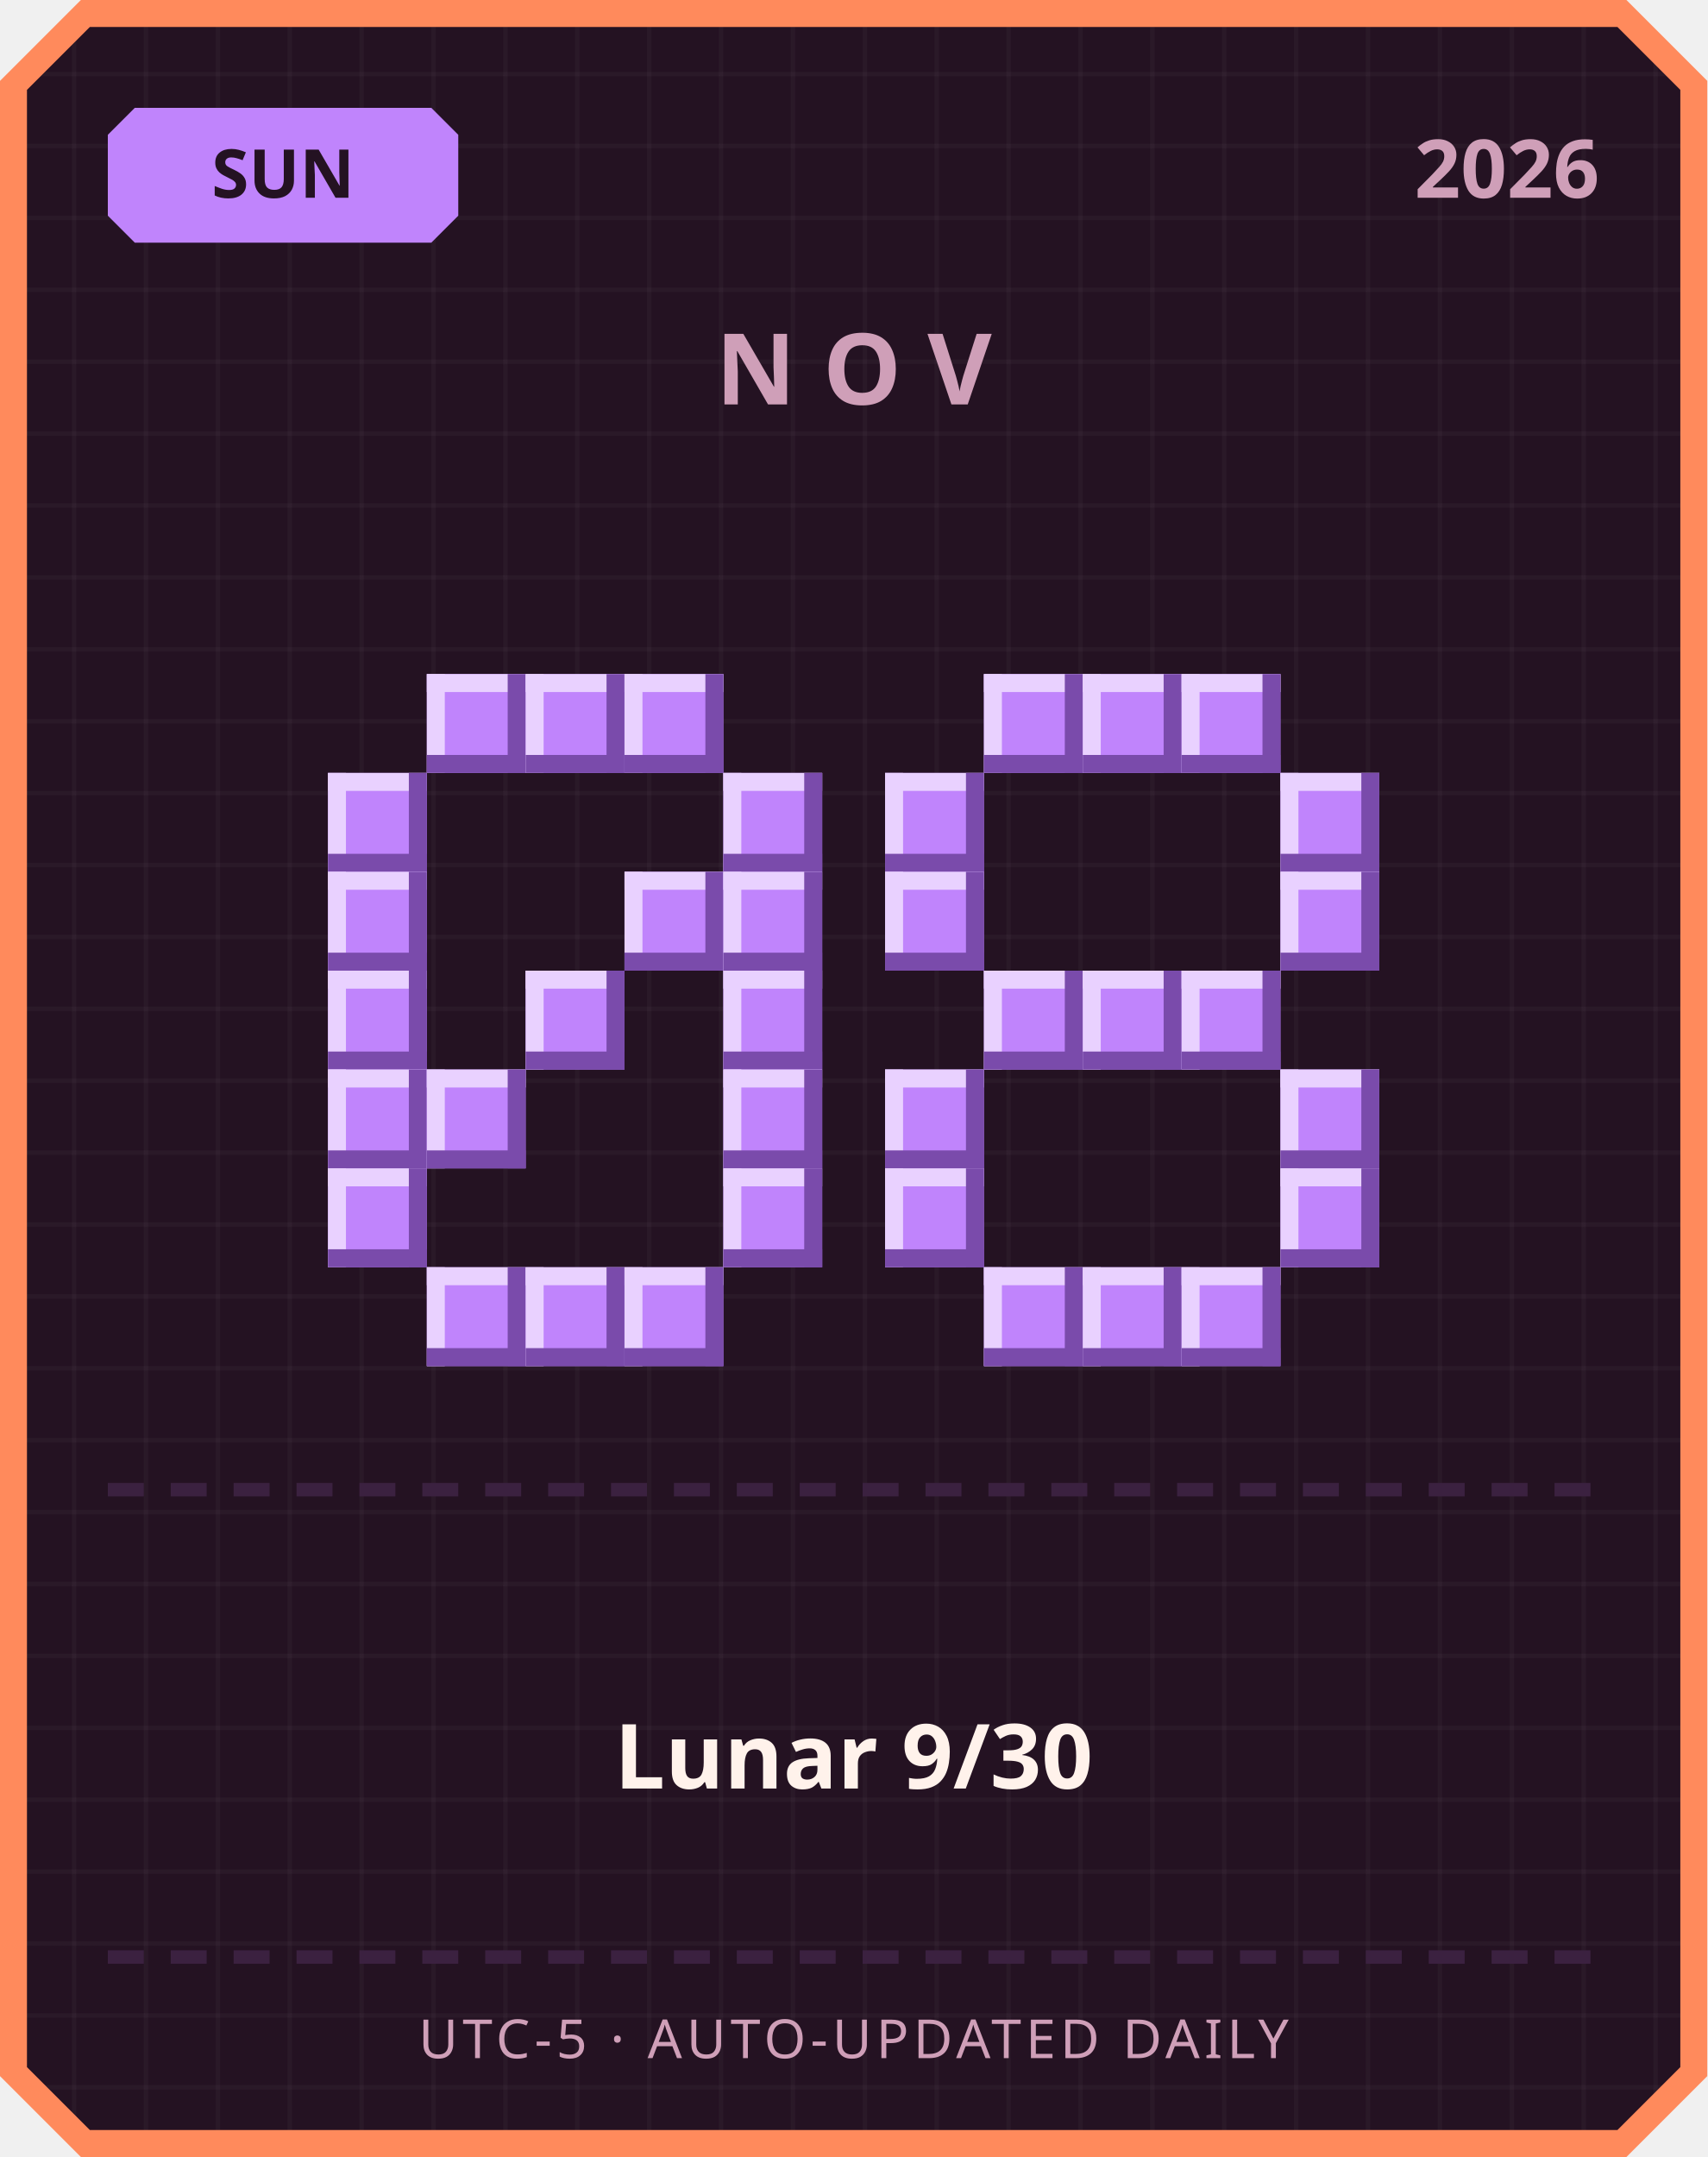
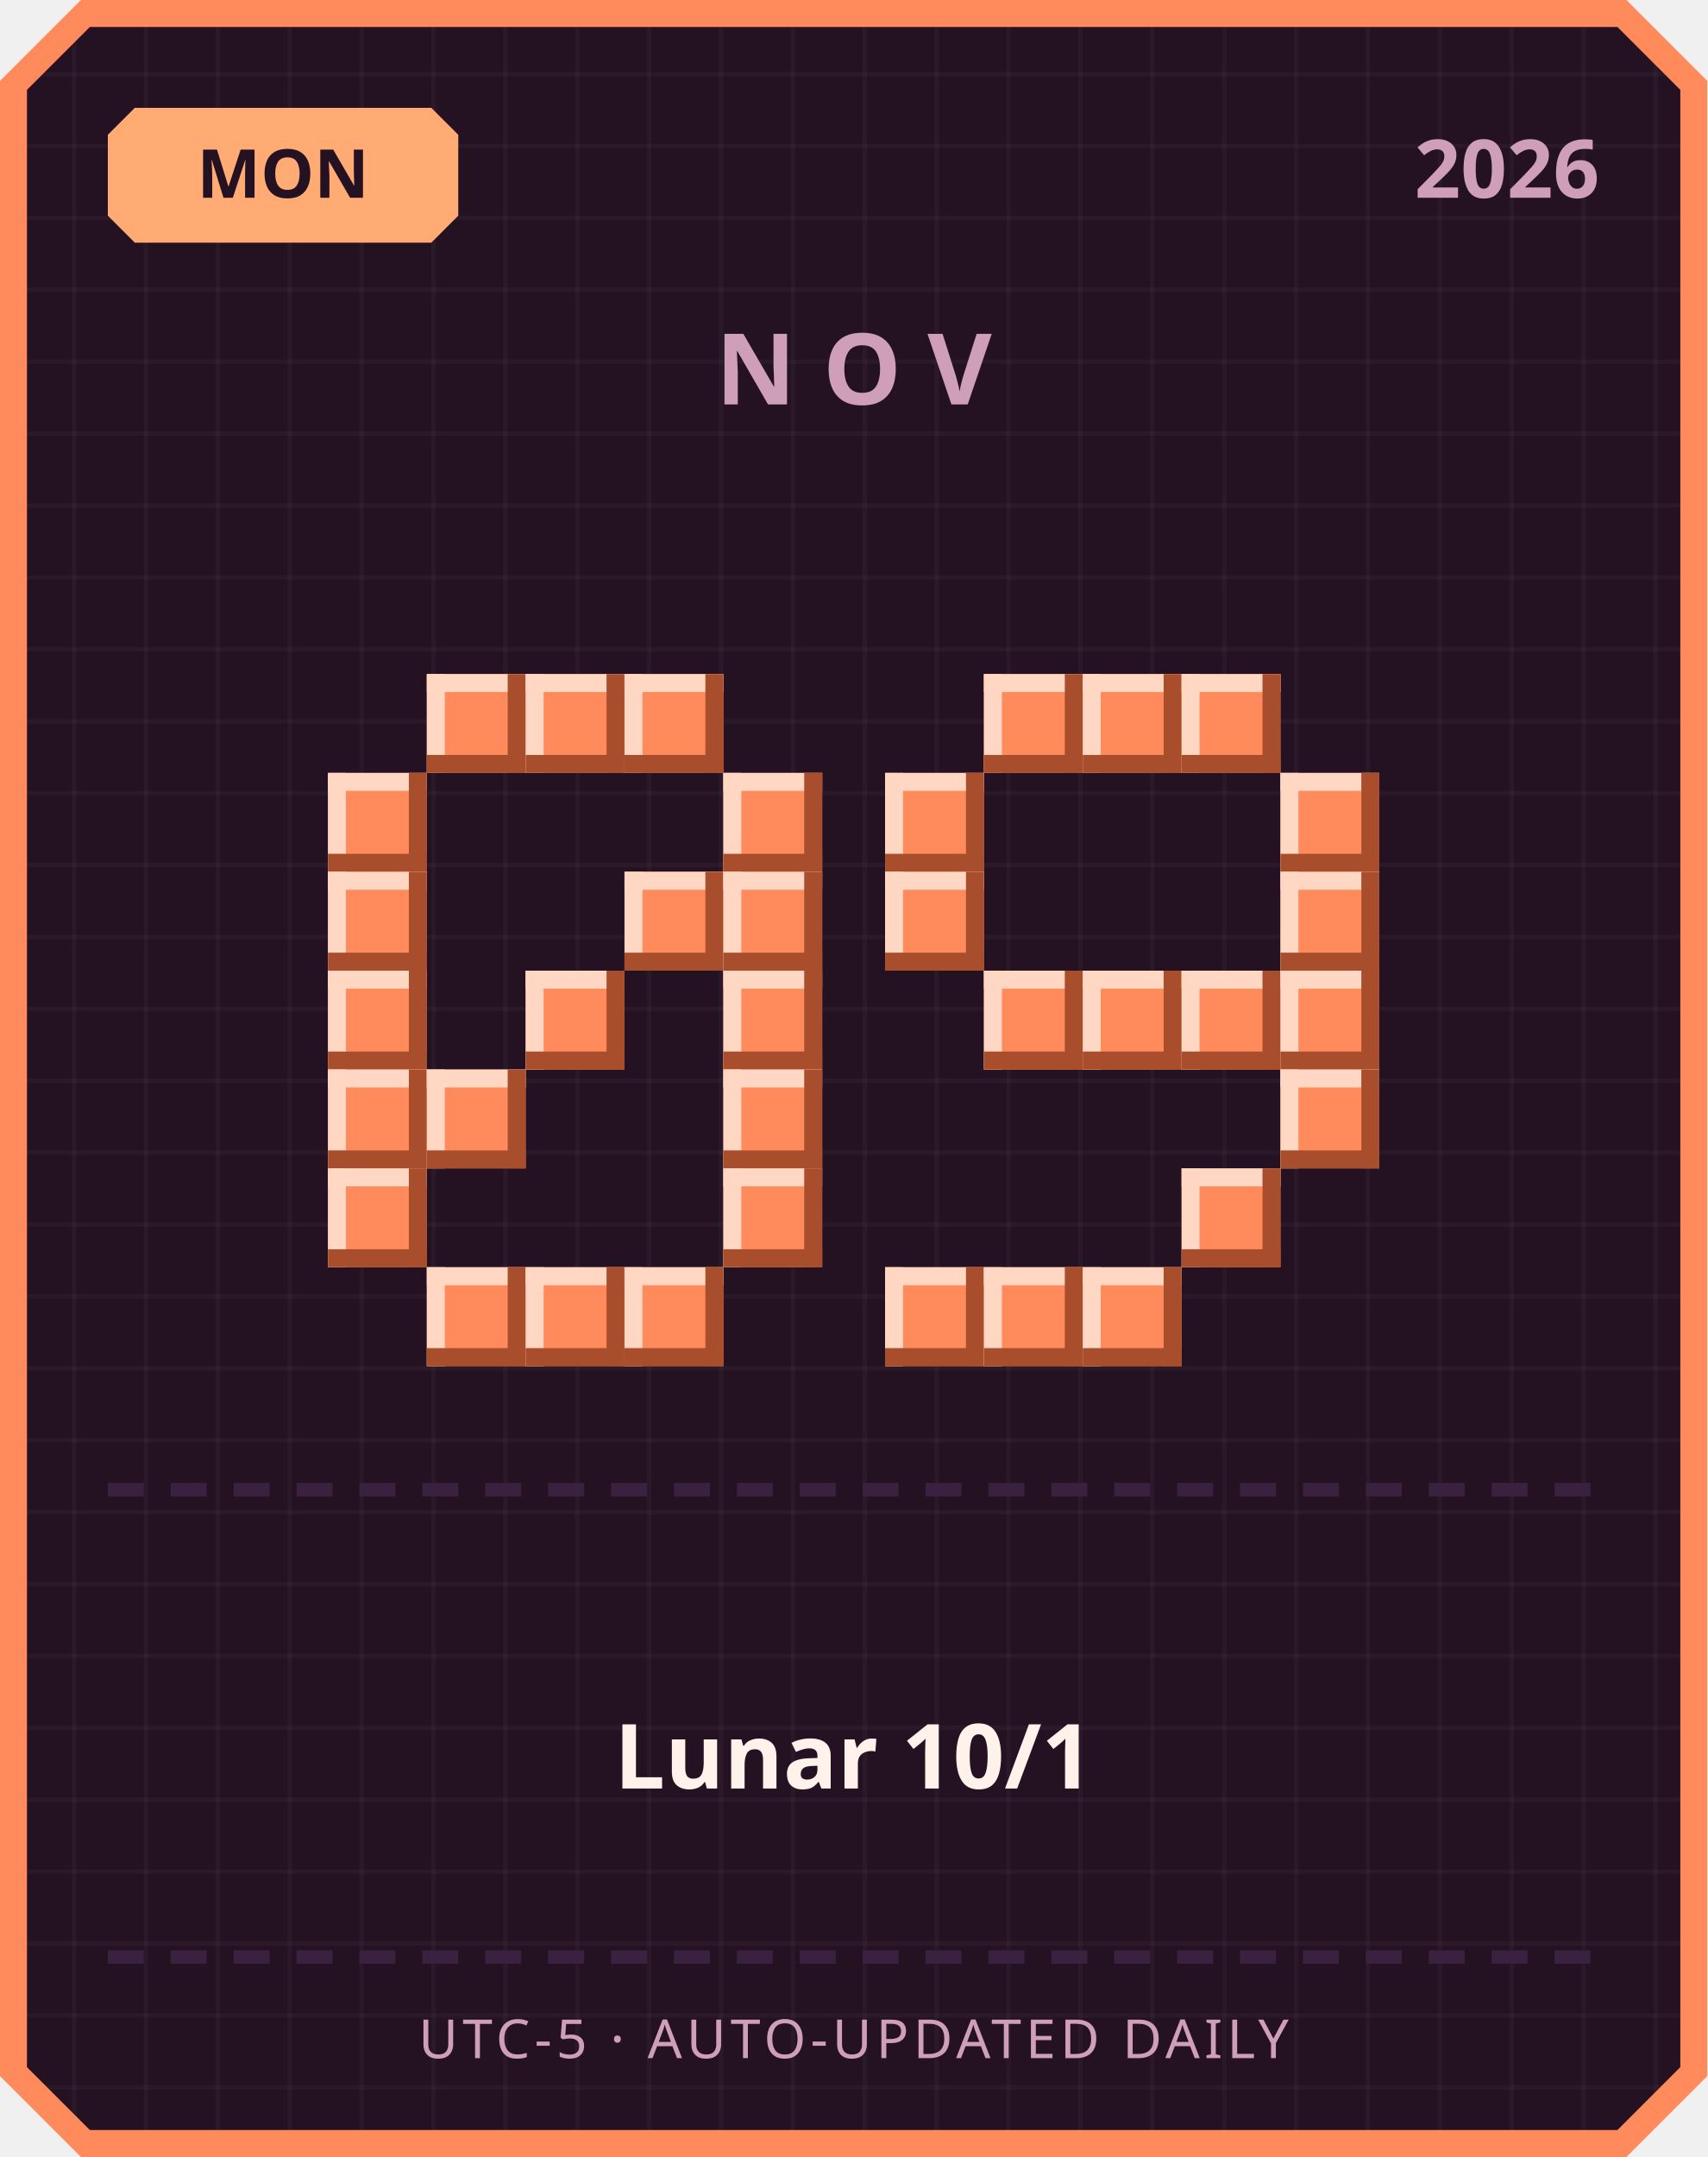
<svg xmlns="http://www.w3.org/2000/svg" width="380" height="480" viewBox="0 0 380 480">
  <defs>
    <pattern id="grid" width="16" height="16" patternUnits="userSpaceOnUse">
      <rect width="16" height="16" fill="#241222" />
      <rect width="1" height="16" fill="#ffffff" opacity="0.03" />
      <rect width="16" height="1" fill="#ffffff" opacity="0.03" />
    </pattern>
  </defs>
  <path d="M 18,0 L 362,0 L 380,18 L 380,462 L 362,480 L 18,480 L 0,462 L 0,18 Z" fill="#ff8a5c" />
  <path d="M 20,6 L 360,6 L 374,20 L 374,460 L 360,474 L 20,474 L 6,460 L 6,20 Z" fill="url(#grid)" />
-   <path d="M 30,24 L 96,24 L 102,30 L 102,48 L 96,54 L 30,54 L 24,48 L 24,30 Z" fill="#c084fc" />
-   <text x="63" y="44" text-anchor="middle" font-family="'Segoe UI', sans-serif" font-size="15" font-weight="700" fill="#241222">SUN</text>
+   <path d="M 30,24 L 96,24 L 102,30 L 102,48 L 96,54 L 30,54 L 24,48 L 24,30 Z" fill="#ffab73" />
+   <text x="63" y="44" text-anchor="middle" font-family="'Segoe UI', sans-serif" font-size="15" font-weight="700" fill="#241222">MON</text>
  <text x="356" y="44" text-anchor="end" font-family="'Segoe UI', sans-serif" font-size="18" font-weight="700" fill="#cf9fb8">2026</text>
  <text x="190" y="90" text-anchor="middle" font-family="'Segoe UI', sans-serif" font-size="22" font-weight="700" letter-spacing="6" fill="#cf9fb8">NOV</text>
-   <rect x="95" y="150" width="22" height="22" fill="#c084fc" />
-   <rect x="95" y="150" width="22" height="4" fill="#e9d1ff" />
-   <rect x="95" y="150" width="4" height="22" fill="#e9d1ff" />
-   <rect x="95" y="168" width="22" height="4" fill="#7a4bab" />
-   <rect x="113" y="150" width="4" height="22" fill="#7a4bab" />
-   <rect x="117" y="150" width="22" height="22" fill="#c084fc" />
-   <rect x="117" y="150" width="22" height="4" fill="#e9d1ff" />
-   <rect x="117" y="150" width="4" height="22" fill="#e9d1ff" />
-   <rect x="117" y="168" width="22" height="4" fill="#7a4bab" />
-   <rect x="135" y="150" width="4" height="22" fill="#7a4bab" />
-   <rect x="139" y="150" width="22" height="22" fill="#c084fc" />
-   <rect x="139" y="150" width="22" height="4" fill="#e9d1ff" />
-   <rect x="139" y="150" width="4" height="22" fill="#e9d1ff" />
-   <rect x="139" y="168" width="22" height="4" fill="#7a4bab" />
-   <rect x="157" y="150" width="4" height="22" fill="#7a4bab" />
-   <rect x="73" y="172" width="22" height="22" fill="#c084fc" />
-   <rect x="73" y="172" width="22" height="4" fill="#e9d1ff" />
-   <rect x="73" y="172" width="4" height="22" fill="#e9d1ff" />
-   <rect x="73" y="190" width="22" height="4" fill="#7a4bab" />
-   <rect x="91" y="172" width="4" height="22" fill="#7a4bab" />
-   <rect x="161" y="172" width="22" height="22" fill="#c084fc" />
-   <rect x="161" y="172" width="22" height="4" fill="#e9d1ff" />
-   <rect x="161" y="172" width="4" height="22" fill="#e9d1ff" />
-   <rect x="161" y="190" width="22" height="4" fill="#7a4bab" />
-   <rect x="179" y="172" width="4" height="22" fill="#7a4bab" />
-   <rect x="73" y="194" width="22" height="22" fill="#c084fc" />
-   <rect x="73" y="194" width="22" height="4" fill="#e9d1ff" />
-   <rect x="73" y="194" width="4" height="22" fill="#e9d1ff" />
-   <rect x="73" y="212" width="22" height="4" fill="#7a4bab" />
-   <rect x="91" y="194" width="4" height="22" fill="#7a4bab" />
-   <rect x="139" y="194" width="22" height="22" fill="#c084fc" />
-   <rect x="139" y="194" width="22" height="4" fill="#e9d1ff" />
-   <rect x="139" y="194" width="4" height="22" fill="#e9d1ff" />
-   <rect x="139" y="212" width="22" height="4" fill="#7a4bab" />
-   <rect x="157" y="194" width="4" height="22" fill="#7a4bab" />
-   <rect x="161" y="194" width="22" height="22" fill="#c084fc" />
-   <rect x="161" y="194" width="22" height="4" fill="#e9d1ff" />
-   <rect x="161" y="194" width="4" height="22" fill="#e9d1ff" />
-   <rect x="161" y="212" width="22" height="4" fill="#7a4bab" />
-   <rect x="179" y="194" width="4" height="22" fill="#7a4bab" />
-   <rect x="73" y="216" width="22" height="22" fill="#c084fc" />
-   <rect x="73" y="216" width="22" height="4" fill="#e9d1ff" />
-   <rect x="73" y="216" width="4" height="22" fill="#e9d1ff" />
-   <rect x="73" y="234" width="22" height="4" fill="#7a4bab" />
-   <rect x="91" y="216" width="4" height="22" fill="#7a4bab" />
-   <rect x="117" y="216" width="22" height="22" fill="#c084fc" />
-   <rect x="117" y="216" width="22" height="4" fill="#e9d1ff" />
-   <rect x="117" y="216" width="4" height="22" fill="#e9d1ff" />
-   <rect x="117" y="234" width="22" height="4" fill="#7a4bab" />
-   <rect x="135" y="216" width="4" height="22" fill="#7a4bab" />
-   <rect x="161" y="216" width="22" height="22" fill="#c084fc" />
-   <rect x="161" y="216" width="22" height="4" fill="#e9d1ff" />
-   <rect x="161" y="216" width="4" height="22" fill="#e9d1ff" />
-   <rect x="161" y="234" width="22" height="4" fill="#7a4bab" />
-   <rect x="179" y="216" width="4" height="22" fill="#7a4bab" />
-   <rect x="73" y="238" width="22" height="22" fill="#c084fc" />
-   <rect x="73" y="238" width="22" height="4" fill="#e9d1ff" />
-   <rect x="73" y="238" width="4" height="22" fill="#e9d1ff" />
-   <rect x="73" y="256" width="22" height="4" fill="#7a4bab" />
-   <rect x="91" y="238" width="4" height="22" fill="#7a4bab" />
-   <rect x="95" y="238" width="22" height="22" fill="#c084fc" />
-   <rect x="95" y="238" width="22" height="4" fill="#e9d1ff" />
-   <rect x="95" y="238" width="4" height="22" fill="#e9d1ff" />
-   <rect x="95" y="256" width="22" height="4" fill="#7a4bab" />
-   <rect x="113" y="238" width="4" height="22" fill="#7a4bab" />
-   <rect x="161" y="238" width="22" height="22" fill="#c084fc" />
-   <rect x="161" y="238" width="22" height="4" fill="#e9d1ff" />
-   <rect x="161" y="238" width="4" height="22" fill="#e9d1ff" />
-   <rect x="161" y="256" width="22" height="4" fill="#7a4bab" />
-   <rect x="179" y="238" width="4" height="22" fill="#7a4bab" />
-   <rect x="73" y="260" width="22" height="22" fill="#c084fc" />
-   <rect x="73" y="260" width="22" height="4" fill="#e9d1ff" />
-   <rect x="73" y="260" width="4" height="22" fill="#e9d1ff" />
-   <rect x="73" y="278" width="22" height="4" fill="#7a4bab" />
-   <rect x="91" y="260" width="4" height="22" fill="#7a4bab" />
-   <rect x="161" y="260" width="22" height="22" fill="#c084fc" />
-   <rect x="161" y="260" width="22" height="4" fill="#e9d1ff" />
-   <rect x="161" y="260" width="4" height="22" fill="#e9d1ff" />
-   <rect x="161" y="278" width="22" height="4" fill="#7a4bab" />
-   <rect x="179" y="260" width="4" height="22" fill="#7a4bab" />
-   <rect x="95" y="282" width="22" height="22" fill="#c084fc" />
-   <rect x="95" y="282" width="22" height="4" fill="#e9d1ff" />
-   <rect x="95" y="282" width="4" height="22" fill="#e9d1ff" />
-   <rect x="95" y="300" width="22" height="4" fill="#7a4bab" />
-   <rect x="113" y="282" width="4" height="22" fill="#7a4bab" />
-   <rect x="117" y="282" width="22" height="22" fill="#c084fc" />
-   <rect x="117" y="282" width="22" height="4" fill="#e9d1ff" />
-   <rect x="117" y="282" width="4" height="22" fill="#e9d1ff" />
-   <rect x="117" y="300" width="22" height="4" fill="#7a4bab" />
-   <rect x="135" y="282" width="4" height="22" fill="#7a4bab" />
-   <rect x="139" y="282" width="22" height="22" fill="#c084fc" />
-   <rect x="139" y="282" width="22" height="4" fill="#e9d1ff" />
-   <rect x="139" y="282" width="4" height="22" fill="#e9d1ff" />
-   <rect x="139" y="300" width="22" height="4" fill="#7a4bab" />
-   <rect x="157" y="282" width="4" height="22" fill="#7a4bab" />
-   <rect x="219" y="150" width="22" height="22" fill="#c084fc" />
-   <rect x="219" y="150" width="22" height="4" fill="#e9d1ff" />
-   <rect x="219" y="150" width="4" height="22" fill="#e9d1ff" />
-   <rect x="219" y="168" width="22" height="4" fill="#7a4bab" />
-   <rect x="237" y="150" width="4" height="22" fill="#7a4bab" />
-   <rect x="241" y="150" width="22" height="22" fill="#c084fc" />
-   <rect x="241" y="150" width="22" height="4" fill="#e9d1ff" />
-   <rect x="241" y="150" width="4" height="22" fill="#e9d1ff" />
-   <rect x="241" y="168" width="22" height="4" fill="#7a4bab" />
-   <rect x="259" y="150" width="4" height="22" fill="#7a4bab" />
-   <rect x="263" y="150" width="22" height="22" fill="#c084fc" />
-   <rect x="263" y="150" width="22" height="4" fill="#e9d1ff" />
-   <rect x="263" y="150" width="4" height="22" fill="#e9d1ff" />
-   <rect x="263" y="168" width="22" height="4" fill="#7a4bab" />
-   <rect x="281" y="150" width="4" height="22" fill="#7a4bab" />
-   <rect x="197" y="172" width="22" height="22" fill="#c084fc" />
-   <rect x="197" y="172" width="22" height="4" fill="#e9d1ff" />
-   <rect x="197" y="172" width="4" height="22" fill="#e9d1ff" />
-   <rect x="197" y="190" width="22" height="4" fill="#7a4bab" />
-   <rect x="215" y="172" width="4" height="22" fill="#7a4bab" />
-   <rect x="285" y="172" width="22" height="22" fill="#c084fc" />
-   <rect x="285" y="172" width="22" height="4" fill="#e9d1ff" />
-   <rect x="285" y="172" width="4" height="22" fill="#e9d1ff" />
-   <rect x="285" y="190" width="22" height="4" fill="#7a4bab" />
-   <rect x="303" y="172" width="4" height="22" fill="#7a4bab" />
-   <rect x="197" y="194" width="22" height="22" fill="#c084fc" />
-   <rect x="197" y="194" width="22" height="4" fill="#e9d1ff" />
-   <rect x="197" y="194" width="4" height="22" fill="#e9d1ff" />
-   <rect x="197" y="212" width="22" height="4" fill="#7a4bab" />
-   <rect x="215" y="194" width="4" height="22" fill="#7a4bab" />
-   <rect x="285" y="194" width="22" height="22" fill="#c084fc" />
-   <rect x="285" y="194" width="22" height="4" fill="#e9d1ff" />
-   <rect x="285" y="194" width="4" height="22" fill="#e9d1ff" />
-   <rect x="285" y="212" width="22" height="4" fill="#7a4bab" />
-   <rect x="303" y="194" width="4" height="22" fill="#7a4bab" />
-   <rect x="219" y="216" width="22" height="22" fill="#c084fc" />
-   <rect x="219" y="216" width="22" height="4" fill="#e9d1ff" />
-   <rect x="219" y="216" width="4" height="22" fill="#e9d1ff" />
-   <rect x="219" y="234" width="22" height="4" fill="#7a4bab" />
-   <rect x="237" y="216" width="4" height="22" fill="#7a4bab" />
-   <rect x="241" y="216" width="22" height="22" fill="#c084fc" />
-   <rect x="241" y="216" width="22" height="4" fill="#e9d1ff" />
-   <rect x="241" y="216" width="4" height="22" fill="#e9d1ff" />
-   <rect x="241" y="234" width="22" height="4" fill="#7a4bab" />
-   <rect x="259" y="216" width="4" height="22" fill="#7a4bab" />
-   <rect x="263" y="216" width="22" height="22" fill="#c084fc" />
-   <rect x="263" y="216" width="22" height="4" fill="#e9d1ff" />
-   <rect x="263" y="216" width="4" height="22" fill="#e9d1ff" />
-   <rect x="263" y="234" width="22" height="4" fill="#7a4bab" />
-   <rect x="281" y="216" width="4" height="22" fill="#7a4bab" />
-   <rect x="197" y="238" width="22" height="22" fill="#c084fc" />
-   <rect x="197" y="238" width="22" height="4" fill="#e9d1ff" />
-   <rect x="197" y="238" width="4" height="22" fill="#e9d1ff" />
-   <rect x="197" y="256" width="22" height="4" fill="#7a4bab" />
-   <rect x="215" y="238" width="4" height="22" fill="#7a4bab" />
-   <rect x="285" y="238" width="22" height="22" fill="#c084fc" />
-   <rect x="285" y="238" width="22" height="4" fill="#e9d1ff" />
-   <rect x="285" y="238" width="4" height="22" fill="#e9d1ff" />
-   <rect x="285" y="256" width="22" height="4" fill="#7a4bab" />
-   <rect x="303" y="238" width="4" height="22" fill="#7a4bab" />
-   <rect x="197" y="260" width="22" height="22" fill="#c084fc" />
-   <rect x="197" y="260" width="22" height="4" fill="#e9d1ff" />
-   <rect x="197" y="260" width="4" height="22" fill="#e9d1ff" />
-   <rect x="197" y="278" width="22" height="4" fill="#7a4bab" />
-   <rect x="215" y="260" width="4" height="22" fill="#7a4bab" />
-   <rect x="285" y="260" width="22" height="22" fill="#c084fc" />
-   <rect x="285" y="260" width="22" height="4" fill="#e9d1ff" />
-   <rect x="285" y="260" width="4" height="22" fill="#e9d1ff" />
-   <rect x="285" y="278" width="22" height="4" fill="#7a4bab" />
-   <rect x="303" y="260" width="4" height="22" fill="#7a4bab" />
-   <rect x="219" y="282" width="22" height="22" fill="#c084fc" />
-   <rect x="219" y="282" width="22" height="4" fill="#e9d1ff" />
-   <rect x="219" y="282" width="4" height="22" fill="#e9d1ff" />
-   <rect x="219" y="300" width="22" height="4" fill="#7a4bab" />
-   <rect x="237" y="282" width="4" height="22" fill="#7a4bab" />
-   <rect x="241" y="282" width="22" height="22" fill="#c084fc" />
-   <rect x="241" y="282" width="22" height="4" fill="#e9d1ff" />
-   <rect x="241" y="282" width="4" height="22" fill="#e9d1ff" />
-   <rect x="241" y="300" width="22" height="4" fill="#7a4bab" />
-   <rect x="259" y="282" width="4" height="22" fill="#7a4bab" />
-   <rect x="263" y="282" width="22" height="22" fill="#c084fc" />
-   <rect x="263" y="282" width="22" height="4" fill="#e9d1ff" />
-   <rect x="263" y="282" width="4" height="22" fill="#e9d1ff" />
-   <rect x="263" y="300" width="22" height="4" fill="#7a4bab" />
-   <rect x="281" y="282" width="4" height="22" fill="#7a4bab" />
+   <rect x="95" y="150" width="22" height="22" fill="#ff8a5c" />
+   <rect x="95" y="150" width="22" height="4" fill="#ffd7c2" />
+   <rect x="95" y="150" width="4" height="22" fill="#ffd7c2" />
+   <rect x="95" y="168" width="22" height="4" fill="#a84e2c" />
+   <rect x="113" y="150" width="4" height="22" fill="#a84e2c" />
+   <rect x="117" y="150" width="22" height="22" fill="#ff8a5c" />
+   <rect x="117" y="150" width="22" height="4" fill="#ffd7c2" />
+   <rect x="117" y="150" width="4" height="22" fill="#ffd7c2" />
+   <rect x="117" y="168" width="22" height="4" fill="#a84e2c" />
+   <rect x="135" y="150" width="4" height="22" fill="#a84e2c" />
+   <rect x="139" y="150" width="22" height="22" fill="#ff8a5c" />
+   <rect x="139" y="150" width="22" height="4" fill="#ffd7c2" />
+   <rect x="139" y="150" width="4" height="22" fill="#ffd7c2" />
+   <rect x="139" y="168" width="22" height="4" fill="#a84e2c" />
+   <rect x="157" y="150" width="4" height="22" fill="#a84e2c" />
+   <rect x="73" y="172" width="22" height="22" fill="#ff8a5c" />
+   <rect x="73" y="172" width="22" height="4" fill="#ffd7c2" />
+   <rect x="73" y="172" width="4" height="22" fill="#ffd7c2" />
+   <rect x="73" y="190" width="22" height="4" fill="#a84e2c" />
+   <rect x="91" y="172" width="4" height="22" fill="#a84e2c" />
+   <rect x="161" y="172" width="22" height="22" fill="#ff8a5c" />
+   <rect x="161" y="172" width="22" height="4" fill="#ffd7c2" />
+   <rect x="161" y="172" width="4" height="22" fill="#ffd7c2" />
+   <rect x="161" y="190" width="22" height="4" fill="#a84e2c" />
+   <rect x="179" y="172" width="4" height="22" fill="#a84e2c" />
+   <rect x="73" y="194" width="22" height="22" fill="#ff8a5c" />
+   <rect x="73" y="194" width="22" height="4" fill="#ffd7c2" />
+   <rect x="73" y="194" width="4" height="22" fill="#ffd7c2" />
+   <rect x="73" y="212" width="22" height="4" fill="#a84e2c" />
+   <rect x="91" y="194" width="4" height="22" fill="#a84e2c" />
+   <rect x="139" y="194" width="22" height="22" fill="#ff8a5c" />
+   <rect x="139" y="194" width="22" height="4" fill="#ffd7c2" />
+   <rect x="139" y="194" width="4" height="22" fill="#ffd7c2" />
+   <rect x="139" y="212" width="22" height="4" fill="#a84e2c" />
+   <rect x="157" y="194" width="4" height="22" fill="#a84e2c" />
+   <rect x="161" y="194" width="22" height="22" fill="#ff8a5c" />
+   <rect x="161" y="194" width="22" height="4" fill="#ffd7c2" />
+   <rect x="161" y="194" width="4" height="22" fill="#ffd7c2" />
+   <rect x="161" y="212" width="22" height="4" fill="#a84e2c" />
+   <rect x="179" y="194" width="4" height="22" fill="#a84e2c" />
+   <rect x="73" y="216" width="22" height="22" fill="#ff8a5c" />
+   <rect x="73" y="216" width="22" height="4" fill="#ffd7c2" />
+   <rect x="73" y="216" width="4" height="22" fill="#ffd7c2" />
+   <rect x="73" y="234" width="22" height="4" fill="#a84e2c" />
+   <rect x="91" y="216" width="4" height="22" fill="#a84e2c" />
+   <rect x="117" y="216" width="22" height="22" fill="#ff8a5c" />
+   <rect x="117" y="216" width="22" height="4" fill="#ffd7c2" />
+   <rect x="117" y="216" width="4" height="22" fill="#ffd7c2" />
+   <rect x="117" y="234" width="22" height="4" fill="#a84e2c" />
+   <rect x="135" y="216" width="4" height="22" fill="#a84e2c" />
+   <rect x="161" y="216" width="22" height="22" fill="#ff8a5c" />
+   <rect x="161" y="216" width="22" height="4" fill="#ffd7c2" />
+   <rect x="161" y="216" width="4" height="22" fill="#ffd7c2" />
+   <rect x="161" y="234" width="22" height="4" fill="#a84e2c" />
+   <rect x="179" y="216" width="4" height="22" fill="#a84e2c" />
+   <rect x="73" y="238" width="22" height="22" fill="#ff8a5c" />
+   <rect x="73" y="238" width="22" height="4" fill="#ffd7c2" />
+   <rect x="73" y="238" width="4" height="22" fill="#ffd7c2" />
+   <rect x="73" y="256" width="22" height="4" fill="#a84e2c" />
+   <rect x="91" y="238" width="4" height="22" fill="#a84e2c" />
+   <rect x="95" y="238" width="22" height="22" fill="#ff8a5c" />
+   <rect x="95" y="238" width="22" height="4" fill="#ffd7c2" />
+   <rect x="95" y="238" width="4" height="22" fill="#ffd7c2" />
+   <rect x="95" y="256" width="22" height="4" fill="#a84e2c" />
+   <rect x="113" y="238" width="4" height="22" fill="#a84e2c" />
+   <rect x="161" y="238" width="22" height="22" fill="#ff8a5c" />
+   <rect x="161" y="238" width="22" height="4" fill="#ffd7c2" />
+   <rect x="161" y="238" width="4" height="22" fill="#ffd7c2" />
+   <rect x="161" y="256" width="22" height="4" fill="#a84e2c" />
+   <rect x="179" y="238" width="4" height="22" fill="#a84e2c" />
+   <rect x="73" y="260" width="22" height="22" fill="#ff8a5c" />
+   <rect x="73" y="260" width="22" height="4" fill="#ffd7c2" />
+   <rect x="73" y="260" width="4" height="22" fill="#ffd7c2" />
+   <rect x="73" y="278" width="22" height="4" fill="#a84e2c" />
+   <rect x="91" y="260" width="4" height="22" fill="#a84e2c" />
+   <rect x="161" y="260" width="22" height="22" fill="#ff8a5c" />
+   <rect x="161" y="260" width="22" height="4" fill="#ffd7c2" />
+   <rect x="161" y="260" width="4" height="22" fill="#ffd7c2" />
+   <rect x="161" y="278" width="22" height="4" fill="#a84e2c" />
+   <rect x="179" y="260" width="4" height="22" fill="#a84e2c" />
+   <rect x="95" y="282" width="22" height="22" fill="#ff8a5c" />
+   <rect x="95" y="282" width="22" height="4" fill="#ffd7c2" />
+   <rect x="95" y="282" width="4" height="22" fill="#ffd7c2" />
+   <rect x="95" y="300" width="22" height="4" fill="#a84e2c" />
+   <rect x="113" y="282" width="4" height="22" fill="#a84e2c" />
+   <rect x="117" y="282" width="22" height="22" fill="#ff8a5c" />
+   <rect x="117" y="282" width="22" height="4" fill="#ffd7c2" />
+   <rect x="117" y="282" width="4" height="22" fill="#ffd7c2" />
+   <rect x="117" y="300" width="22" height="4" fill="#a84e2c" />
+   <rect x="135" y="282" width="4" height="22" fill="#a84e2c" />
+   <rect x="139" y="282" width="22" height="22" fill="#ff8a5c" />
+   <rect x="139" y="282" width="22" height="4" fill="#ffd7c2" />
+   <rect x="139" y="282" width="4" height="22" fill="#ffd7c2" />
+   <rect x="139" y="300" width="22" height="4" fill="#a84e2c" />
+   <rect x="157" y="282" width="4" height="22" fill="#a84e2c" />
+   <rect x="219" y="150" width="22" height="22" fill="#ff8a5c" />
+   <rect x="219" y="150" width="22" height="4" fill="#ffd7c2" />
+   <rect x="219" y="150" width="4" height="22" fill="#ffd7c2" />
+   <rect x="219" y="168" width="22" height="4" fill="#a84e2c" />
+   <rect x="237" y="150" width="4" height="22" fill="#a84e2c" />
+   <rect x="241" y="150" width="22" height="22" fill="#ff8a5c" />
+   <rect x="241" y="150" width="22" height="4" fill="#ffd7c2" />
+   <rect x="241" y="150" width="4" height="22" fill="#ffd7c2" />
+   <rect x="241" y="168" width="22" height="4" fill="#a84e2c" />
+   <rect x="259" y="150" width="4" height="22" fill="#a84e2c" />
+   <rect x="263" y="150" width="22" height="22" fill="#ff8a5c" />
+   <rect x="263" y="150" width="22" height="4" fill="#ffd7c2" />
+   <rect x="263" y="150" width="4" height="22" fill="#ffd7c2" />
+   <rect x="263" y="168" width="22" height="4" fill="#a84e2c" />
+   <rect x="281" y="150" width="4" height="22" fill="#a84e2c" />
+   <rect x="197" y="172" width="22" height="22" fill="#ff8a5c" />
+   <rect x="197" y="172" width="22" height="4" fill="#ffd7c2" />
+   <rect x="197" y="172" width="4" height="22" fill="#ffd7c2" />
+   <rect x="197" y="190" width="22" height="4" fill="#a84e2c" />
+   <rect x="215" y="172" width="4" height="22" fill="#a84e2c" />
+   <rect x="285" y="172" width="22" height="22" fill="#ff8a5c" />
+   <rect x="285" y="172" width="22" height="4" fill="#ffd7c2" />
+   <rect x="285" y="172" width="4" height="22" fill="#ffd7c2" />
+   <rect x="285" y="190" width="22" height="4" fill="#a84e2c" />
+   <rect x="303" y="172" width="4" height="22" fill="#a84e2c" />
+   <rect x="197" y="194" width="22" height="22" fill="#ff8a5c" />
+   <rect x="197" y="194" width="22" height="4" fill="#ffd7c2" />
+   <rect x="197" y="194" width="4" height="22" fill="#ffd7c2" />
+   <rect x="197" y="212" width="22" height="4" fill="#a84e2c" />
+   <rect x="215" y="194" width="4" height="22" fill="#a84e2c" />
+   <rect x="285" y="194" width="22" height="22" fill="#ff8a5c" />
+   <rect x="285" y="194" width="22" height="4" fill="#ffd7c2" />
+   <rect x="285" y="194" width="4" height="22" fill="#ffd7c2" />
+   <rect x="285" y="212" width="22" height="4" fill="#a84e2c" />
+   <rect x="303" y="194" width="4" height="22" fill="#a84e2c" />
+   <rect x="219" y="216" width="22" height="22" fill="#ff8a5c" />
+   <rect x="219" y="216" width="22" height="4" fill="#ffd7c2" />
+   <rect x="219" y="216" width="4" height="22" fill="#ffd7c2" />
+   <rect x="219" y="234" width="22" height="4" fill="#a84e2c" />
+   <rect x="237" y="216" width="4" height="22" fill="#a84e2c" />
+   <rect x="241" y="216" width="22" height="22" fill="#ff8a5c" />
+   <rect x="241" y="216" width="22" height="4" fill="#ffd7c2" />
+   <rect x="241" y="216" width="4" height="22" fill="#ffd7c2" />
+   <rect x="241" y="234" width="22" height="4" fill="#a84e2c" />
+   <rect x="259" y="216" width="4" height="22" fill="#a84e2c" />
+   <rect x="263" y="216" width="22" height="22" fill="#ff8a5c" />
+   <rect x="263" y="216" width="22" height="4" fill="#ffd7c2" />
+   <rect x="263" y="216" width="4" height="22" fill="#ffd7c2" />
+   <rect x="263" y="234" width="22" height="4" fill="#a84e2c" />
+   <rect x="281" y="216" width="4" height="22" fill="#a84e2c" />
+   <rect x="285" y="216" width="22" height="22" fill="#ff8a5c" />
+   <rect x="285" y="216" width="22" height="4" fill="#ffd7c2" />
+   <rect x="285" y="216" width="4" height="22" fill="#ffd7c2" />
+   <rect x="285" y="234" width="22" height="4" fill="#a84e2c" />
+   <rect x="303" y="216" width="4" height="22" fill="#a84e2c" />
+   <rect x="285" y="238" width="22" height="22" fill="#ff8a5c" />
+   <rect x="285" y="238" width="22" height="4" fill="#ffd7c2" />
+   <rect x="285" y="238" width="4" height="22" fill="#ffd7c2" />
+   <rect x="285" y="256" width="22" height="4" fill="#a84e2c" />
+   <rect x="303" y="238" width="4" height="22" fill="#a84e2c" />
+   <rect x="263" y="260" width="22" height="22" fill="#ff8a5c" />
+   <rect x="263" y="260" width="22" height="4" fill="#ffd7c2" />
+   <rect x="263" y="260" width="4" height="22" fill="#ffd7c2" />
+   <rect x="263" y="278" width="22" height="4" fill="#a84e2c" />
+   <rect x="281" y="260" width="4" height="22" fill="#a84e2c" />
+   <rect x="197" y="282" width="22" height="22" fill="#ff8a5c" />
+   <rect x="197" y="282" width="22" height="4" fill="#ffd7c2" />
+   <rect x="197" y="282" width="4" height="22" fill="#ffd7c2" />
+   <rect x="197" y="300" width="22" height="4" fill="#a84e2c" />
+   <rect x="215" y="282" width="4" height="22" fill="#a84e2c" />
+   <rect x="219" y="282" width="22" height="22" fill="#ff8a5c" />
+   <rect x="219" y="282" width="22" height="4" fill="#ffd7c2" />
+   <rect x="219" y="282" width="4" height="22" fill="#ffd7c2" />
+   <rect x="219" y="300" width="22" height="4" fill="#a84e2c" />
+   <rect x="237" y="282" width="4" height="22" fill="#a84e2c" />
+   <rect x="241" y="282" width="22" height="22" fill="#ff8a5c" />
+   <rect x="241" y="282" width="22" height="4" fill="#ffd7c2" />
+   <rect x="241" y="282" width="4" height="22" fill="#ffd7c2" />
+   <rect x="241" y="300" width="22" height="4" fill="#a84e2c" />
+   <rect x="259" y="282" width="4" height="22" fill="#a84e2c" />
  <rect x="24" y="330" width="8" height="3" fill="#3b2140" />
  <rect x="38" y="330" width="8" height="3" fill="#3b2140" />
  <rect x="52" y="330" width="8" height="3" fill="#3b2140" />
  <rect x="66" y="330" width="8" height="3" fill="#3b2140" />
  <rect x="80" y="330" width="8" height="3" fill="#3b2140" />
  <rect x="94" y="330" width="8" height="3" fill="#3b2140" />
  <rect x="108" y="330" width="8" height="3" fill="#3b2140" />
  <rect x="122" y="330" width="8" height="3" fill="#3b2140" />
  <rect x="136" y="330" width="8" height="3" fill="#3b2140" />
  <rect x="150" y="330" width="8" height="3" fill="#3b2140" />
  <rect x="164" y="330" width="8" height="3" fill="#3b2140" />
  <rect x="178" y="330" width="8" height="3" fill="#3b2140" />
  <rect x="192" y="330" width="8" height="3" fill="#3b2140" />
  <rect x="206" y="330" width="8" height="3" fill="#3b2140" />
  <rect x="220" y="330" width="8" height="3" fill="#3b2140" />
  <rect x="234" y="330" width="8" height="3" fill="#3b2140" />
  <rect x="248" y="330" width="8" height="3" fill="#3b2140" />
  <rect x="262" y="330" width="8" height="3" fill="#3b2140" />
  <rect x="276" y="330" width="8" height="3" fill="#3b2140" />
  <rect x="290" y="330" width="8" height="3" fill="#3b2140" />
  <rect x="304" y="330" width="8" height="3" fill="#3b2140" />
  <rect x="318" y="330" width="8" height="3" fill="#3b2140" />
  <rect x="332" y="330" width="8" height="3" fill="#3b2140" />
  <rect x="346" y="330" width="8" height="3" fill="#3b2140" />
-   <text x="190" y="398" text-anchor="middle" font-family="'Segoe UI', 'Microsoft JhengHei', sans-serif" font-size="20" font-weight="700" fill="#fff2eb">Lunar 9/30</text>
+   <text x="190" y="398" text-anchor="middle" font-family="'Segoe UI', 'Microsoft JhengHei', sans-serif" font-size="20" font-weight="700" fill="#fff2eb">Lunar 10/1</text>
  <rect x="24" y="434" width="8" height="3" fill="#3b2140" />
  <rect x="38" y="434" width="8" height="3" fill="#3b2140" />
  <rect x="52" y="434" width="8" height="3" fill="#3b2140" />
  <rect x="66" y="434" width="8" height="3" fill="#3b2140" />
  <rect x="80" y="434" width="8" height="3" fill="#3b2140" />
  <rect x="94" y="434" width="8" height="3" fill="#3b2140" />
  <rect x="108" y="434" width="8" height="3" fill="#3b2140" />
  <rect x="122" y="434" width="8" height="3" fill="#3b2140" />
  <rect x="136" y="434" width="8" height="3" fill="#3b2140" />
  <rect x="150" y="434" width="8" height="3" fill="#3b2140" />
  <rect x="164" y="434" width="8" height="3" fill="#3b2140" />
  <rect x="178" y="434" width="8" height="3" fill="#3b2140" />
  <rect x="192" y="434" width="8" height="3" fill="#3b2140" />
  <rect x="206" y="434" width="8" height="3" fill="#3b2140" />
  <rect x="220" y="434" width="8" height="3" fill="#3b2140" />
  <rect x="234" y="434" width="8" height="3" fill="#3b2140" />
  <rect x="248" y="434" width="8" height="3" fill="#3b2140" />
  <rect x="262" y="434" width="8" height="3" fill="#3b2140" />
  <rect x="276" y="434" width="8" height="3" fill="#3b2140" />
  <rect x="290" y="434" width="8" height="3" fill="#3b2140" />
  <rect x="304" y="434" width="8" height="3" fill="#3b2140" />
  <rect x="318" y="434" width="8" height="3" fill="#3b2140" />
  <rect x="332" y="434" width="8" height="3" fill="#3b2140" />
  <rect x="346" y="434" width="8" height="3" fill="#3b2140" />
  <text x="190" y="458" text-anchor="middle" font-family="'Segoe UI', sans-serif" font-size="12" letter-spacing="1" fill="#cf9fb8">UTC-5 · AUTO-UPDATED DAILY</text>
</svg>
